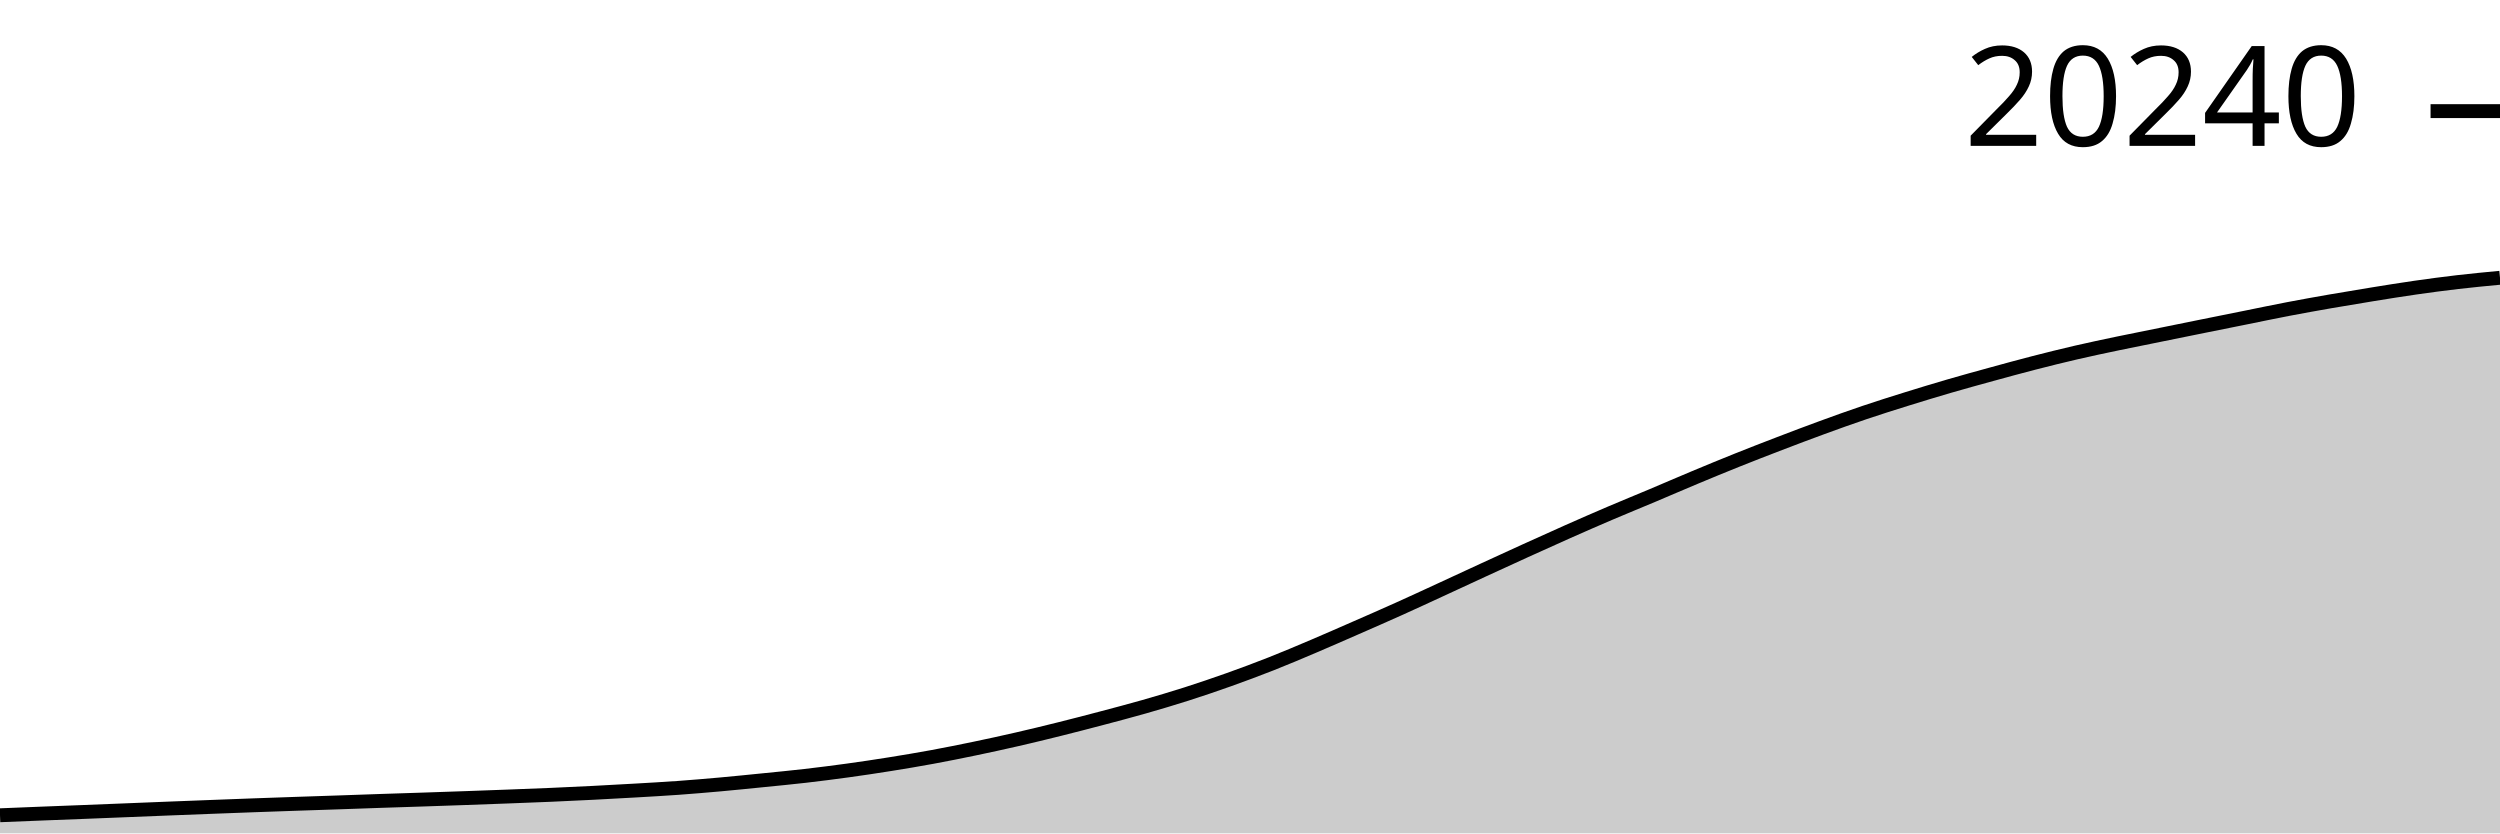
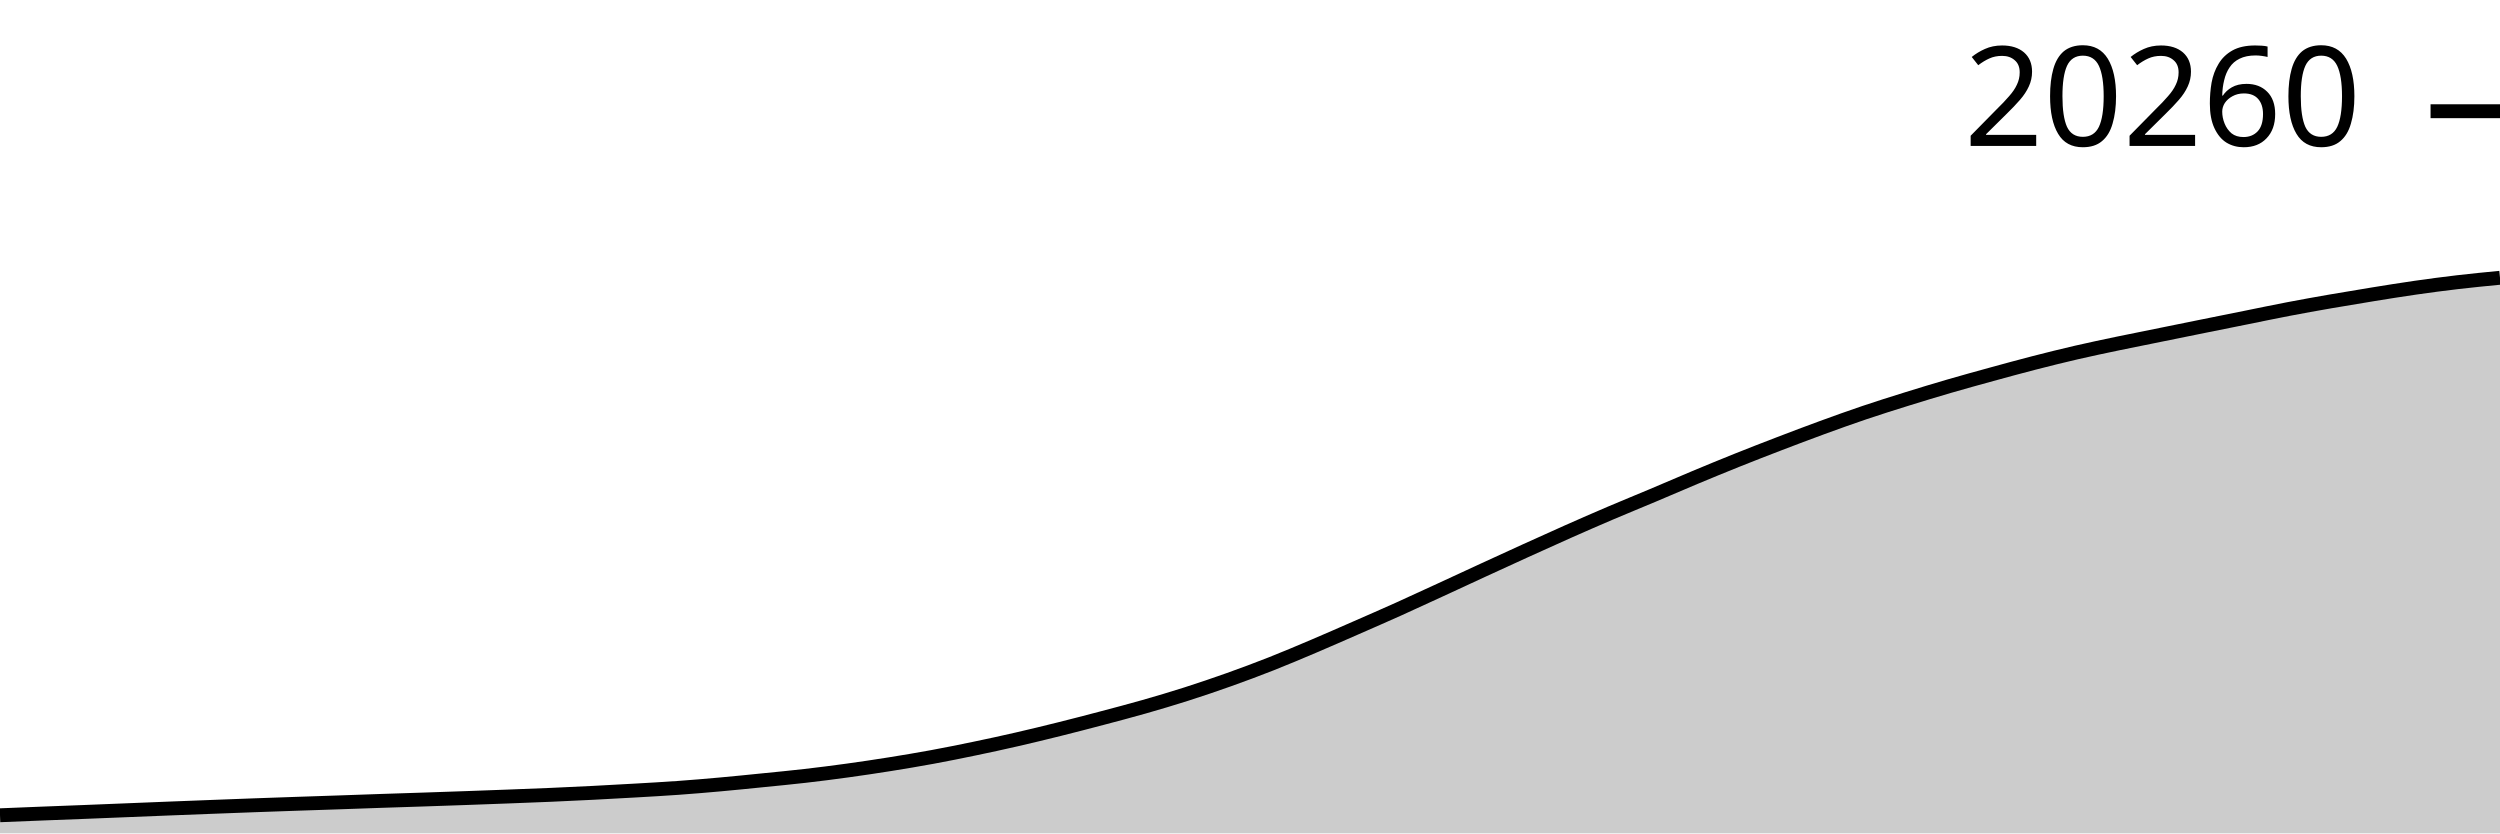
<svg xmlns="http://www.w3.org/2000/svg" viewBox="0 0 180 60">
  <g transform="translate(0,20)">
-     <path class="area" fill="rgba(0, 0, 0, 0.2)" d="M0,38.699C1.017,38.657,2.034,38.616,3.051,38.576C4.068,38.536,5.085,38.498,6.102,38.458C7.119,38.418,8.136,38.376,9.153,38.336C10.169,38.295,11.186,38.253,12.203,38.213C13.22,38.173,14.237,38.134,15.254,38.095C16.271,38.056,17.288,38.017,18.305,37.98C19.322,37.943,20.339,37.908,21.356,37.873C22.373,37.838,23.39,37.806,24.407,37.771C25.424,37.736,26.441,37.698,27.458,37.664C28.475,37.63,29.492,37.599,30.508,37.565C31.525,37.531,32.542,37.496,33.559,37.46C34.576,37.424,35.593,37.387,36.61,37.348C37.627,37.309,38.644,37.272,39.661,37.228C40.678,37.184,41.695,37.136,42.712,37.084C43.729,37.032,44.746,36.976,45.763,36.917C46.78,36.857,47.797,36.802,48.814,36.729C49.831,36.655,50.847,36.569,51.864,36.478C52.881,36.386,53.898,36.282,54.915,36.18C55.932,36.077,56.949,35.981,57.966,35.864C58.983,35.746,60,35.617,61.017,35.477C62.034,35.337,63.051,35.185,64.068,35.022C65.085,34.86,66.102,34.689,67.119,34.502C68.136,34.315,69.153,34.11,70.169,33.899C71.186,33.687,72.203,33.466,73.22,33.232C74.237,32.999,75.254,32.752,76.271,32.498C77.288,32.245,78.305,31.98,79.322,31.712C80.339,31.443,81.356,31.176,82.373,30.886C83.39,30.595,84.407,30.294,85.424,29.969C86.441,29.644,87.458,29.299,88.475,28.937C89.492,28.574,90.508,28.196,91.525,27.795C92.542,27.394,93.559,26.962,94.576,26.53C95.593,26.098,96.61,25.65,97.627,25.205C98.644,24.76,99.661,24.317,100.678,23.859C101.695,23.402,102.712,22.93,103.729,22.461C104.746,21.993,105.763,21.519,106.78,21.05C107.797,20.582,108.814,20.115,109.831,19.652C110.847,19.19,111.864,18.729,112.881,18.278C113.898,17.827,114.915,17.382,115.932,16.948C116.949,16.514,117.966,16.101,118.983,15.673C120,15.244,121.017,14.801,122.034,14.377C123.051,13.952,124.068,13.532,125.085,13.125C126.102,12.718,127.119,12.323,128.136,11.934C129.153,11.544,130.169,11.158,131.186,10.787C132.203,10.415,133.22,10.048,134.237,9.705C135.254,9.361,136.271,9.042,137.288,8.725C138.305,8.408,139.322,8.099,140.339,7.802C141.356,7.506,142.373,7.227,143.39,6.948C144.407,6.669,145.424,6.389,146.441,6.128C147.458,5.866,148.475,5.613,149.492,5.378C150.508,5.142,151.525,4.93,152.542,4.716C153.559,4.503,154.576,4.304,155.593,4.097C156.61,3.891,157.627,3.683,158.644,3.478C159.661,3.272,160.678,3.069,161.695,2.864C162.712,2.659,163.729,2.444,164.746,2.25C165.763,2.055,166.78,1.873,167.797,1.696C168.814,1.519,169.831,1.35,170.847,1.186C171.864,1.022,172.881,0.857,173.898,0.711C174.915,0.565,175.932,0.429,176.949,0.311C177.966,0.192,178.983,0.096,180,0L180,40C178.983,40,177.966,40,176.949,40C175.932,40,174.915,40,173.898,40C172.881,40,171.864,40,170.847,40C169.831,40,168.814,40,167.797,40C166.78,40,165.763,40,164.746,40C163.729,40,162.712,40,161.695,40C160.678,40,159.661,40,158.644,40C157.627,40,156.61,40,155.593,40C154.576,40,153.559,40,152.542,40C151.525,40,150.508,40,149.492,40C148.475,40,147.458,40,146.441,40C145.424,40,144.407,40,143.39,40C142.373,40,141.356,40,140.339,40C139.322,40,138.305,40,137.288,40C136.271,40,135.254,40,134.237,40C133.22,40,132.203,40,131.186,40C130.169,40,129.153,40,128.136,40C127.119,40,126.102,40,125.085,40C124.068,40,123.051,40,122.034,40C121.017,40,120,40,118.983,40C117.966,40,116.949,40,115.932,40C114.915,40,113.898,40,112.881,40C111.864,40,110.847,40,109.831,40C108.814,40,107.797,40,106.78,40C105.763,40,104.746,40,103.729,40C102.712,40,101.695,40,100.678,40C99.661,40,98.644,40,97.627,40C96.61,40,95.593,40,94.576,40C93.559,40,92.542,40,91.525,40C90.508,40,89.492,40,88.475,40C87.458,40,86.441,40,85.424,40C84.407,40,83.39,40,82.373,40C81.356,40,80.339,40,79.322,40C78.305,40,77.288,40,76.271,40C75.254,40,74.237,40,73.22,40C72.203,40,71.186,40,70.169,40C69.153,40,68.136,40,67.119,40C66.102,40,65.085,40,64.068,40C63.051,40,62.034,40,61.017,40C60,40,58.983,40,57.966,40C56.949,40,55.932,40,54.915,40C53.898,40,52.881,40,51.864,40C50.847,40,49.831,40,48.814,40C47.797,40,46.78,40,45.763,40C44.746,40,43.729,40,42.712,40C41.695,40,40.678,40,39.661,40C38.644,40,37.627,40,36.61,40C35.593,40,34.576,40,33.559,40C32.542,40,31.525,40,30.508,40C29.492,40,28.475,40,27.458,40C26.441,40,25.424,40,24.407,40C23.39,40,22.373,40,21.356,40C20.339,40,19.322,40,18.305,40C17.288,40,16.271,40,15.254,40C14.237,40,13.22,40,12.203,40C11.186,40,10.169,40,9.153,40C8.136,40,7.119,40,6.102,40C5.085,40,4.068,40,3.051,40C2.034,40,1.017,40,0,40Z" />
-     <path class="line" stroke="black" fill="none" d="M0,38.699C1.017,38.657,2.034,38.616,3.051,38.576C4.068,38.536,5.085,38.498,6.102,38.458C7.119,38.418,8.136,38.376,9.153,38.336C10.169,38.295,11.186,38.253,12.203,38.213C13.22,38.173,14.237,38.134,15.254,38.095C16.271,38.056,17.288,38.017,18.305,37.98C19.322,37.943,20.339,37.908,21.356,37.873C22.373,37.838,23.39,37.806,24.407,37.771C25.424,37.736,26.441,37.698,27.458,37.664C28.475,37.63,29.492,37.599,30.508,37.565C31.525,37.531,32.542,37.496,33.559,37.46C34.576,37.424,35.593,37.387,36.61,37.348C37.627,37.309,38.644,37.272,39.661,37.228C40.678,37.184,41.695,37.136,42.712,37.084C43.729,37.032,44.746,36.976,45.763,36.917C46.78,36.857,47.797,36.802,48.814,36.729C49.831,36.655,50.847,36.569,51.864,36.478C52.881,36.386,53.898,36.282,54.915,36.18C55.932,36.077,56.949,35.981,57.966,35.864C58.983,35.746,60,35.617,61.017,35.477C62.034,35.337,63.051,35.185,64.068,35.022C65.085,34.86,66.102,34.689,67.119,34.502C68.136,34.315,69.153,34.11,70.169,33.899C71.186,33.687,72.203,33.466,73.22,33.232C74.237,32.999,75.254,32.752,76.271,32.498C77.288,32.245,78.305,31.98,79.322,31.712C80.339,31.443,81.356,31.176,82.373,30.886C83.39,30.595,84.407,30.294,85.424,29.969C86.441,29.644,87.458,29.299,88.475,28.937C89.492,28.574,90.508,28.196,91.525,27.795C92.542,27.394,93.559,26.962,94.576,26.53C95.593,26.098,96.61,25.65,97.627,25.205C98.644,24.76,99.661,24.317,100.678,23.859C101.695,23.402,102.712,22.93,103.729,22.461C104.746,21.993,105.763,21.519,106.78,21.05C107.797,20.582,108.814,20.115,109.831,19.652C110.847,19.19,111.864,18.729,112.881,18.278C113.898,17.827,114.915,17.382,115.932,16.948C116.949,16.514,117.966,16.101,118.983,15.673C120,15.244,121.017,14.801,122.034,14.377C123.051,13.952,124.068,13.532,125.085,13.125C126.102,12.718,127.119,12.323,128.136,11.934C129.153,11.544,130.169,11.158,131.186,10.787C132.203,10.415,133.22,10.048,134.237,9.705C135.254,9.361,136.271,9.042,137.288,8.725C138.305,8.408,139.322,8.099,140.339,7.802C141.356,7.506,142.373,7.227,143.39,6.948C144.407,6.669,145.424,6.389,146.441,6.128C147.458,5.866,148.475,5.613,149.492,5.378C150.508,5.142,151.525,4.93,152.542,4.716C153.559,4.503,154.576,4.304,155.593,4.097C156.61,3.891,157.627,3.683,158.644,3.478C159.661,3.272,160.678,3.069,161.695,2.864C162.712,2.659,163.729,2.444,164.746,2.25C165.763,2.055,166.78,1.873,167.797,1.696C168.814,1.519,169.831,1.35,170.847,1.186C171.864,1.022,172.881,0.857,173.898,0.711C174.915,0.565,175.932,0.429,176.949,0.311C177.966,0.192,178.983,0.096,180,0" />
-     <path class="axis-ceiling" stroke-width="1" stroke="black" fill="none" d="M175,-11.999L180,-11.999" />
-     <text class="axis-ceiling-label" font-family="sans-serif" text-anchor="end" font-size="10px" x="170" y="-9.499">20240</text>
+     <path class="area" fill="rgba(0, 0, 0, 0.2)" d="M0,38.699C1.017,38.658,2.034,38.616,3.051,38.576C4.068,38.536,5.085,38.499,6.102,38.459C7.119,38.418,8.136,38.377,9.153,38.336C10.169,38.295,11.186,38.253,12.203,38.213C13.22,38.173,14.237,38.134,15.254,38.095C16.271,38.057,17.288,38.017,18.305,37.98C19.322,37.943,20.339,37.908,21.356,37.873C22.373,37.838,23.39,37.806,24.407,37.771C25.424,37.737,26.441,37.699,27.458,37.664C28.475,37.63,29.492,37.599,30.508,37.565C31.525,37.531,32.542,37.497,33.559,37.46C34.576,37.424,35.593,37.387,36.61,37.348C37.627,37.309,38.644,37.272,39.661,37.228C40.678,37.184,41.695,37.136,42.712,37.084C43.729,37.032,44.746,36.976,45.763,36.917C46.78,36.858,47.797,36.802,48.814,36.729C49.831,36.656,50.847,36.57,51.864,36.478C52.881,36.387,53.898,36.283,54.915,36.18C55.932,36.078,56.949,35.981,57.966,35.864C58.983,35.747,60,35.618,61.017,35.477C62.034,35.337,63.051,35.185,64.068,35.023C65.085,34.86,66.102,34.69,67.119,34.503C68.136,34.316,69.153,34.111,70.169,33.899C71.186,33.688,72.203,33.467,73.22,33.233C74.237,33,75.254,32.752,76.271,32.499C77.288,32.246,78.305,31.981,79.322,31.713C80.339,31.444,81.356,31.177,82.373,30.887C83.39,30.597,84.407,30.295,85.424,29.97C86.441,29.645,87.458,29.3,88.475,28.938C89.492,28.576,90.508,28.197,91.525,27.796C92.542,27.395,93.559,26.963,94.576,26.532C95.593,26.1,96.61,25.652,97.627,25.207C98.644,24.762,99.661,24.319,100.678,23.862C101.695,23.404,102.712,22.932,103.729,22.464C104.746,21.996,105.763,21.521,106.78,21.053C107.797,20.585,108.814,20.117,109.831,19.655C110.847,19.193,111.864,18.732,112.881,18.281C113.898,17.83,114.915,17.385,115.932,16.951C116.949,16.517,117.966,16.105,118.983,15.676C120,15.248,121.017,14.805,122.034,14.38C123.051,13.956,124.068,13.536,125.085,13.129C126.102,12.722,127.119,12.327,128.136,11.937C129.153,11.548,130.169,11.162,131.186,10.79C132.203,10.419,133.22,10.052,134.237,9.709C135.254,9.365,136.271,9.046,137.288,8.729C138.305,8.412,139.322,8.103,140.339,7.807C141.356,7.511,142.373,7.231,143.39,6.952C144.407,6.673,145.424,6.394,146.441,6.132C147.458,5.87,148.475,5.617,149.492,5.382C150.508,5.147,151.525,4.934,152.542,4.721C153.559,4.508,154.576,4.308,155.593,4.102C156.61,3.895,157.627,3.688,158.644,3.483C159.661,3.277,160.678,3.073,161.695,2.869C162.712,2.664,163.729,2.449,164.746,2.255C165.763,2.06,166.78,1.878,167.797,1.701C168.814,1.524,169.831,1.356,170.847,1.191C171.864,1.027,172.881,0.862,173.898,0.716C174.915,0.57,175.932,0.435,176.949,0.316C177.966,0.197,178.983,0.098,180,0L180,40C178.983,40,177.966,40,176.949,40C175.932,40,174.915,40,173.898,40C172.881,40,171.864,40,170.847,40C169.831,40,168.814,40,167.797,40C166.78,40,165.763,40,164.746,40C163.729,40,162.712,40,161.695,40C160.678,40,159.661,40,158.644,40C157.627,40,156.61,40,155.593,40C154.576,40,153.559,40,152.542,40C151.525,40,150.508,40,149.492,40C148.475,40,147.458,40,146.441,40C145.424,40,144.407,40,143.39,40C142.373,40,141.356,40,140.339,40C139.322,40,138.305,40,137.288,40C136.271,40,135.254,40,134.237,40C133.22,40,132.203,40,131.186,40C130.169,40,129.153,40,128.136,40C127.119,40,126.102,40,125.085,40C124.068,40,123.051,40,122.034,40C121.017,40,120,40,118.983,40C117.966,40,116.949,40,115.932,40C114.915,40,113.898,40,112.881,40C111.864,40,110.847,40,109.831,40C108.814,40,107.797,40,106.78,40C105.763,40,104.746,40,103.729,40C102.712,40,101.695,40,100.678,40C99.661,40,98.644,40,97.627,40C96.61,40,95.593,40,94.576,40C93.559,40,92.542,40,91.525,40C90.508,40,89.492,40,88.475,40C87.458,40,86.441,40,85.424,40C84.407,40,83.39,40,82.373,40C81.356,40,80.339,40,79.322,40C78.305,40,77.288,40,76.271,40C75.254,40,74.237,40,73.22,40C72.203,40,71.186,40,70.169,40C69.153,40,68.136,40,67.119,40C66.102,40,65.085,40,64.068,40C63.051,40,62.034,40,61.017,40C60,40,58.983,40,57.966,40C56.949,40,55.932,40,54.915,40C53.898,40,52.881,40,51.864,40C50.847,40,49.831,40,48.814,40C47.797,40,46.78,40,45.763,40C44.746,40,43.729,40,42.712,40C41.695,40,40.678,40,39.661,40C38.644,40,37.627,40,36.61,40C35.593,40,34.576,40,33.559,40C32.542,40,31.525,40,30.508,40C29.492,40,28.475,40,27.458,40C26.441,40,25.424,40,24.407,40C23.39,40,22.373,40,21.356,40C20.339,40,19.322,40,18.305,40C17.288,40,16.271,40,15.254,40C14.237,40,13.22,40,12.203,40C11.186,40,10.169,40,9.153,40C8.136,40,7.119,40,6.102,40C5.085,40,4.068,40,3.051,40C2.034,40,1.017,40,0,40Z" />
+     <path class="line" stroke="black" fill="none" d="M0,38.699C1.017,38.658,2.034,38.616,3.051,38.576C4.068,38.536,5.085,38.499,6.102,38.459C7.119,38.418,8.136,38.377,9.153,38.336C10.169,38.295,11.186,38.253,12.203,38.213C13.22,38.173,14.237,38.134,15.254,38.095C16.271,38.057,17.288,38.017,18.305,37.98C19.322,37.943,20.339,37.908,21.356,37.873C22.373,37.838,23.39,37.806,24.407,37.771C25.424,37.737,26.441,37.699,27.458,37.664C28.475,37.63,29.492,37.599,30.508,37.565C31.525,37.531,32.542,37.497,33.559,37.46C34.576,37.424,35.593,37.387,36.61,37.348C37.627,37.309,38.644,37.272,39.661,37.228C40.678,37.184,41.695,37.136,42.712,37.084C43.729,37.032,44.746,36.976,45.763,36.917C46.78,36.858,47.797,36.802,48.814,36.729C49.831,36.656,50.847,36.57,51.864,36.478C52.881,36.387,53.898,36.283,54.915,36.18C55.932,36.078,56.949,35.981,57.966,35.864C58.983,35.747,60,35.618,61.017,35.477C62.034,35.337,63.051,35.185,64.068,35.023C65.085,34.86,66.102,34.69,67.119,34.503C68.136,34.316,69.153,34.111,70.169,33.899C71.186,33.688,72.203,33.467,73.22,33.233C74.237,33,75.254,32.752,76.271,32.499C77.288,32.246,78.305,31.981,79.322,31.713C80.339,31.444,81.356,31.177,82.373,30.887C83.39,30.597,84.407,30.295,85.424,29.97C86.441,29.645,87.458,29.3,88.475,28.938C89.492,28.576,90.508,28.197,91.525,27.796C92.542,27.395,93.559,26.963,94.576,26.532C95.593,26.1,96.61,25.652,97.627,25.207C98.644,24.762,99.661,24.319,100.678,23.862C101.695,23.404,102.712,22.932,103.729,22.464C104.746,21.996,105.763,21.521,106.78,21.053C107.797,20.585,108.814,20.117,109.831,19.655C110.847,19.193,111.864,18.732,112.881,18.281C113.898,17.83,114.915,17.385,115.932,16.951C116.949,16.517,117.966,16.105,118.983,15.676C120,15.248,121.017,14.805,122.034,14.38C123.051,13.956,124.068,13.536,125.085,13.129C126.102,12.722,127.119,12.327,128.136,11.937C129.153,11.548,130.169,11.162,131.186,10.79C132.203,10.419,133.22,10.052,134.237,9.709C135.254,9.365,136.271,9.046,137.288,8.729C138.305,8.412,139.322,8.103,140.339,7.807C141.356,7.511,142.373,7.231,143.39,6.952C144.407,6.673,145.424,6.394,146.441,6.132C147.458,5.87,148.475,5.617,149.492,5.382C150.508,5.147,151.525,4.934,152.542,4.721C153.559,4.508,154.576,4.308,155.593,4.102C156.61,3.895,157.627,3.688,158.644,3.483C159.661,3.277,160.678,3.073,161.695,2.869C162.712,2.664,163.729,2.449,164.746,2.255C165.763,2.06,166.78,1.878,167.797,1.701C168.814,1.524,169.831,1.356,170.847,1.191C171.864,1.027,172.881,0.862,173.898,0.716C174.915,0.57,175.932,0.435,176.949,0.316C177.966,0.197,178.983,0.098,180,0" />
+     <path class="axis-ceiling" stroke-width="1" stroke="black" fill="none" d="M175,-11.992L180,-11.992" />
+     <text class="axis-ceiling-label" font-family="sans-serif" text-anchor="end" font-size="10px" x="170" y="-9.492">20260</text>
  </g>
</svg>
